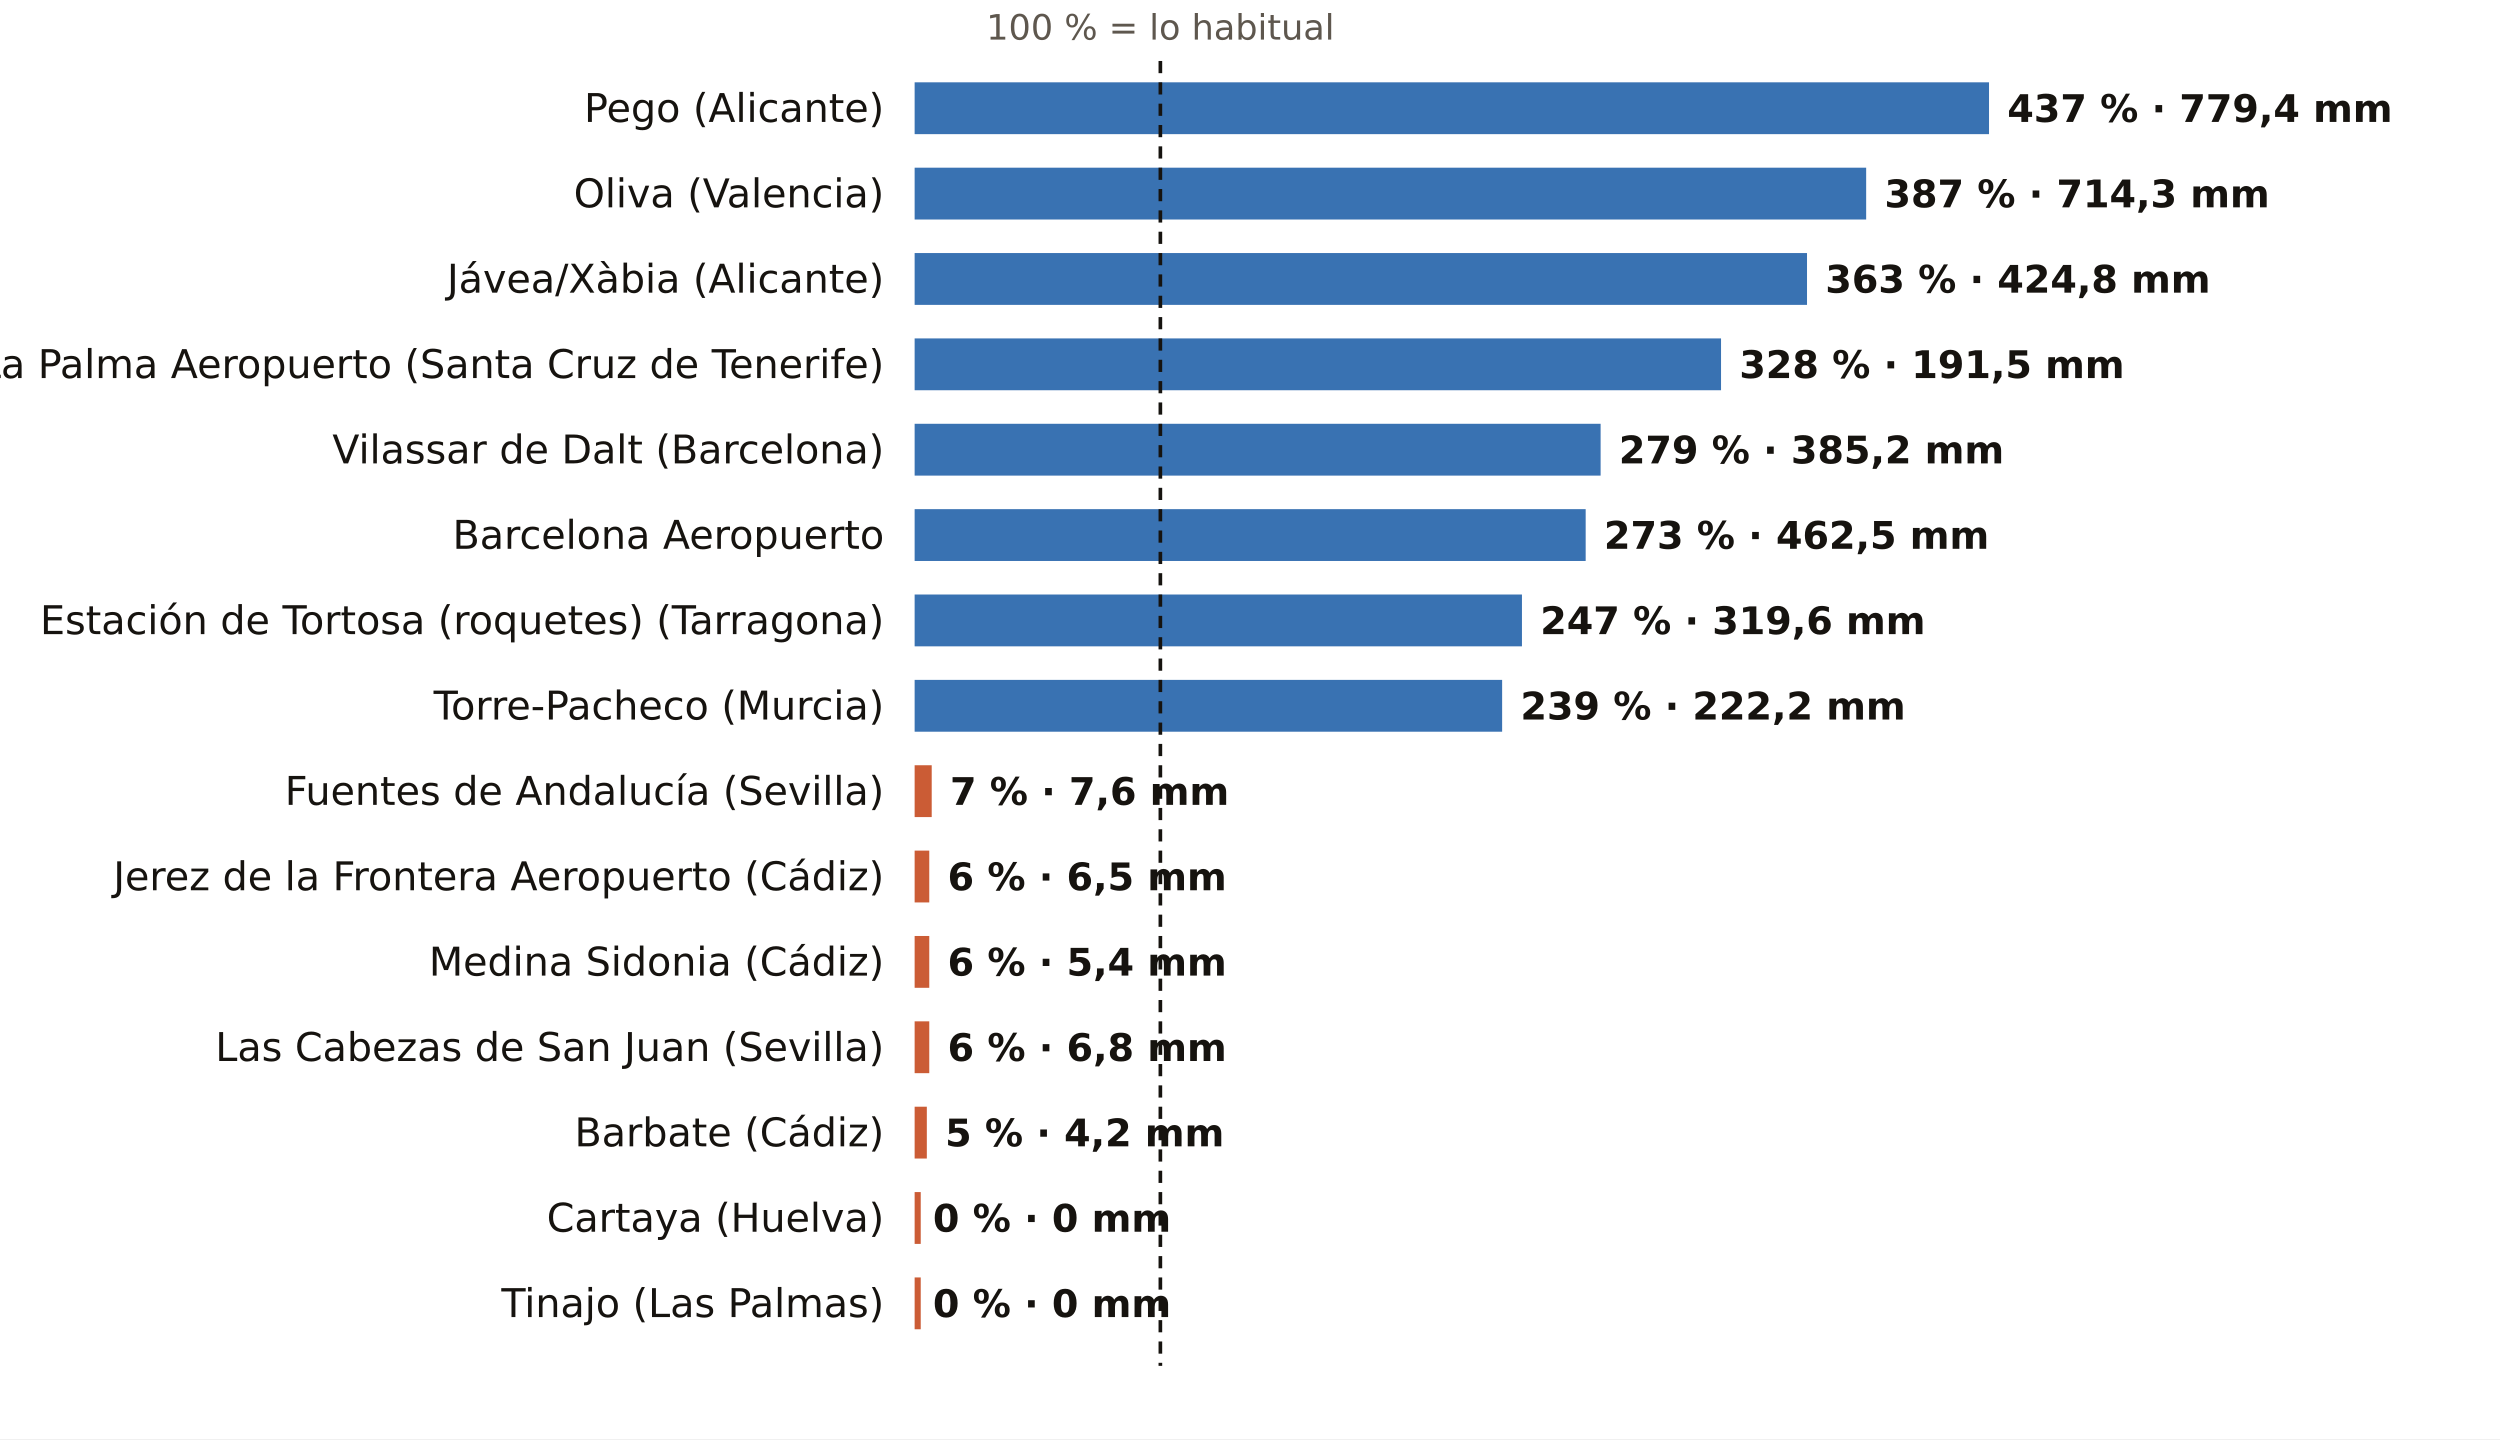
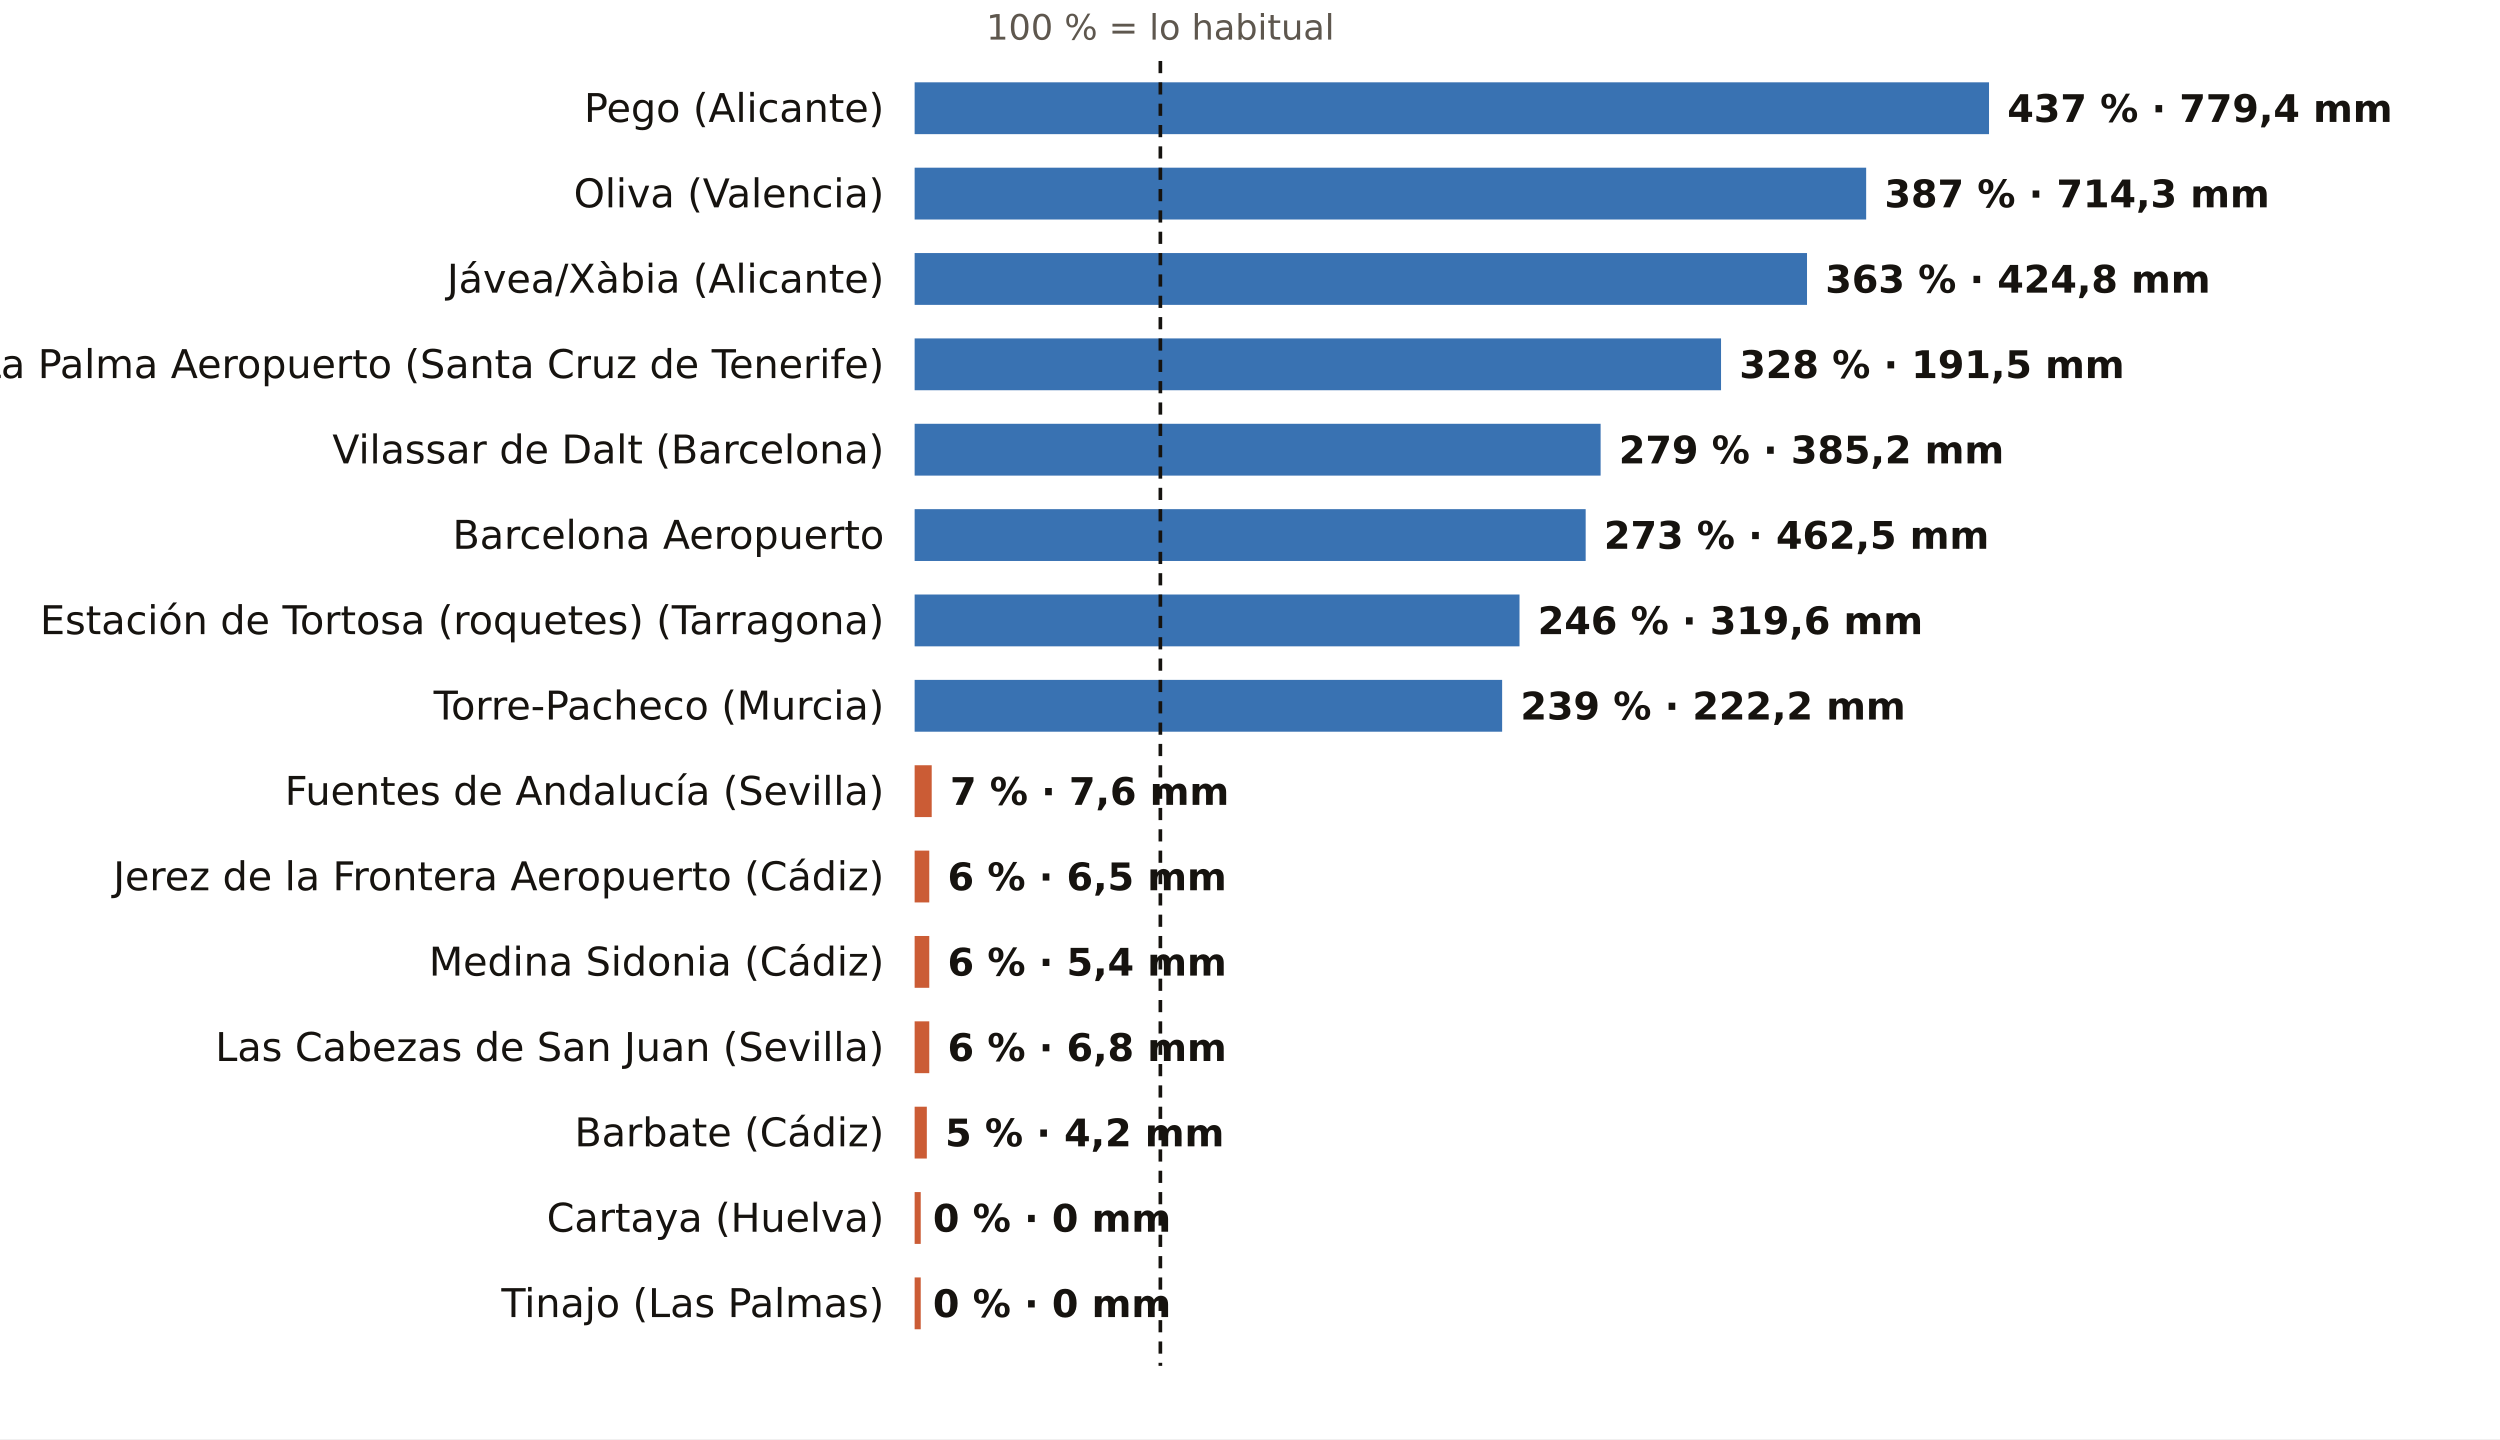
<svg xmlns="http://www.w3.org/2000/svg" viewBox="0 0 820 472" width="820" height="472" role="img" aria-label="El otoño, pluviómetro a pluviómetro: % de lo habitual">
  <rect width="820" height="472" fill="#FFFFFF" />
  <text x="380.6" y="13.0" font-size="11.5" fill="#5E574E" text-anchor="middle" font-weight="400" font-family="Public Sans, DejaVu Sans, Arial, sans-serif">100 % = lo habitual</text>
  <text x="290.0" y="40.0" font-size="13" fill="#16130F" text-anchor="end" font-weight="500" font-family="Public Sans, DejaVu Sans, Arial, sans-serif">Pego (Alicante)</text>
  <rect x="300" y="27" width="352.4" height="17" fill="#1F5FA8" opacity="0.88" />
  <text x="658.4" y="40.0" font-size="12.5" fill="#16130F" text-anchor="start" font-weight="600" font-family="Public Sans, DejaVu Sans, Arial, sans-serif">437 % · 779,4 mm</text>
  <text x="290.0" y="68.0" font-size="13" fill="#16130F" text-anchor="end" font-weight="500" font-family="Public Sans, DejaVu Sans, Arial, sans-serif">Oliva (Valencia)</text>
  <rect x="300" y="55" width="312.1" height="17" fill="#1F5FA8" opacity="0.88" />
  <text x="618.1" y="68.0" font-size="12.5" fill="#16130F" text-anchor="start" font-weight="600" font-family="Public Sans, DejaVu Sans, Arial, sans-serif">387 % · 714,3 mm</text>
  <text x="290.0" y="96.0" font-size="13" fill="#16130F" text-anchor="end" font-weight="500" font-family="Public Sans, DejaVu Sans, Arial, sans-serif">Jávea/Xàbia (Alicante)</text>
  <rect x="300" y="83" width="292.7" height="17" fill="#1F5FA8" opacity="0.88" />
  <text x="598.7" y="96.0" font-size="12.5" fill="#16130F" text-anchor="start" font-weight="600" font-family="Public Sans, DejaVu Sans, Arial, sans-serif">363 % · 424,8 mm</text>
  <text x="290.0" y="124.0" font-size="13" fill="#16130F" text-anchor="end" font-weight="500" font-family="Public Sans, DejaVu Sans, Arial, sans-serif">La Palma Aeropuerto (Santa Cruz de Tenerife)</text>
  <rect x="300" y="111" width="264.5" height="17" fill="#1F5FA8" opacity="0.88" />
  <text x="570.5" y="124.0" font-size="12.5" fill="#16130F" text-anchor="start" font-weight="600" font-family="Public Sans, DejaVu Sans, Arial, sans-serif">328 % · 191,5 mm</text>
  <text x="290.0" y="152.0" font-size="13" fill="#16130F" text-anchor="end" font-weight="500" font-family="Public Sans, DejaVu Sans, Arial, sans-serif">Vilassar de Dalt (Barcelona)</text>
  <rect x="300" y="139" width="225.0" height="17" fill="#1F5FA8" opacity="0.88" />
  <text x="531.0" y="152.0" font-size="12.5" fill="#16130F" text-anchor="start" font-weight="600" font-family="Public Sans, DejaVu Sans, Arial, sans-serif">279 % · 385,2 mm</text>
  <text x="290.0" y="180.0" font-size="13" fill="#16130F" text-anchor="end" font-weight="500" font-family="Public Sans, DejaVu Sans, Arial, sans-serif">Barcelona Aeropuerto</text>
  <rect x="300" y="167" width="220.1" height="17" fill="#1F5FA8" opacity="0.88" />
  <text x="526.1" y="180.0" font-size="12.5" fill="#16130F" text-anchor="start" font-weight="600" font-family="Public Sans, DejaVu Sans, Arial, sans-serif">273 % · 462,5 mm</text>
  <text x="290.0" y="208.0" font-size="13" fill="#16130F" text-anchor="end" font-weight="500" font-family="Public Sans, DejaVu Sans, Arial, sans-serif">Estación de Tortosa (roquetes) (Tarragona)</text>
-   <rect x="300" y="195" width="199.2" height="17" fill="#1F5FA8" opacity="0.88" />
-   <text x="505.2" y="208.0" font-size="12.5" fill="#16130F" text-anchor="start" font-weight="600" font-family="Public Sans, DejaVu Sans, Arial, sans-serif">247 % · 319,6 mm</text>
+   <rect x="300" y="195" width="198.4" height="17" fill="#1F5FA8" opacity="0.88" />
+   <text x="504.4" y="208.0" font-size="12.5" fill="#16130F" text-anchor="start" font-weight="600" font-family="Public Sans, DejaVu Sans, Arial, sans-serif">246 % · 319,6 mm</text>
  <text x="290.0" y="236.0" font-size="13" fill="#16130F" text-anchor="end" font-weight="500" font-family="Public Sans, DejaVu Sans, Arial, sans-serif">Torre-Pacheco (Murcia)</text>
  <rect x="300" y="223" width="192.7" height="17" fill="#1F5FA8" opacity="0.88" />
  <text x="498.7" y="236.0" font-size="12.5" fill="#16130F" text-anchor="start" font-weight="600" font-family="Public Sans, DejaVu Sans, Arial, sans-serif">239 % · 222,2 mm</text>
  <text x="290.0" y="264.0" font-size="13" fill="#16130F" text-anchor="end" font-weight="500" font-family="Public Sans, DejaVu Sans, Arial, sans-serif">Fuentes de Andalucía (Sevilla)</text>
  <rect x="300" y="251" width="5.6" height="17" fill="#C4461A" opacity="0.88" />
  <text x="311.6" y="264.0" font-size="12.5" fill="#16130F" text-anchor="start" font-weight="600" font-family="Public Sans, DejaVu Sans, Arial, sans-serif">7 % · 7,6 mm</text>
  <text x="290.0" y="292.0" font-size="13" fill="#16130F" text-anchor="end" font-weight="500" font-family="Public Sans, DejaVu Sans, Arial, sans-serif">Jerez de la Frontera Aeropuerto (Cádiz)</text>
  <rect x="300" y="279" width="4.8" height="17" fill="#C4461A" opacity="0.88" />
  <text x="310.8" y="292.0" font-size="12.5" fill="#16130F" text-anchor="start" font-weight="600" font-family="Public Sans, DejaVu Sans, Arial, sans-serif">6 % · 6,5 mm</text>
  <text x="290.0" y="320.0" font-size="13" fill="#16130F" text-anchor="end" font-weight="500" font-family="Public Sans, DejaVu Sans, Arial, sans-serif">Medina Sidonia (Cádiz)</text>
  <rect x="300" y="307" width="4.8" height="17" fill="#C4461A" opacity="0.88" />
  <text x="310.8" y="320.0" font-size="12.5" fill="#16130F" text-anchor="start" font-weight="600" font-family="Public Sans, DejaVu Sans, Arial, sans-serif">6 % · 5,4 mm</text>
  <text x="290.0" y="348.0" font-size="13" fill="#16130F" text-anchor="end" font-weight="500" font-family="Public Sans, DejaVu Sans, Arial, sans-serif">Las Cabezas de San Juan (Sevilla)</text>
  <rect x="300" y="335" width="4.8" height="17" fill="#C4461A" opacity="0.88" />
  <text x="310.8" y="348.0" font-size="12.5" fill="#16130F" text-anchor="start" font-weight="600" font-family="Public Sans, DejaVu Sans, Arial, sans-serif">6 % · 6,8 mm</text>
  <text x="290.0" y="376.0" font-size="13" fill="#16130F" text-anchor="end" font-weight="500" font-family="Public Sans, DejaVu Sans, Arial, sans-serif">Barbate (Cádiz)</text>
  <rect x="300" y="363" width="4.0" height="17" fill="#C4461A" opacity="0.88" />
  <text x="310.0" y="376.0" font-size="12.5" fill="#16130F" text-anchor="start" font-weight="600" font-family="Public Sans, DejaVu Sans, Arial, sans-serif">5 % · 4,2 mm</text>
  <text x="290.0" y="404.0" font-size="13" fill="#16130F" text-anchor="end" font-weight="500" font-family="Public Sans, DejaVu Sans, Arial, sans-serif">Cartaya (Huelva)</text>
  <rect x="300" y="391" width="2.0" height="17" fill="#C4461A" opacity="0.88" />
  <text x="306.0" y="404.0" font-size="12.5" fill="#16130F" text-anchor="start" font-weight="600" font-family="Public Sans, DejaVu Sans, Arial, sans-serif">0 % · 0 mm</text>
  <text x="290.0" y="432.0" font-size="13" fill="#16130F" text-anchor="end" font-weight="500" font-family="Public Sans, DejaVu Sans, Arial, sans-serif">Tinajo (Las Palmas)</text>
  <rect x="300" y="419" width="2.0" height="17" fill="#C4461A" opacity="0.88" />
  <text x="306.0" y="432.0" font-size="12.5" fill="#16130F" text-anchor="start" font-weight="600" font-family="Public Sans, DejaVu Sans, Arial, sans-serif">0 % · 0 mm</text>
  <line x1="380.6" x2="380.6" y1="20" y2="448" stroke="#16130F" stroke-width="1.2" stroke-dasharray="4 3" />
</svg>
